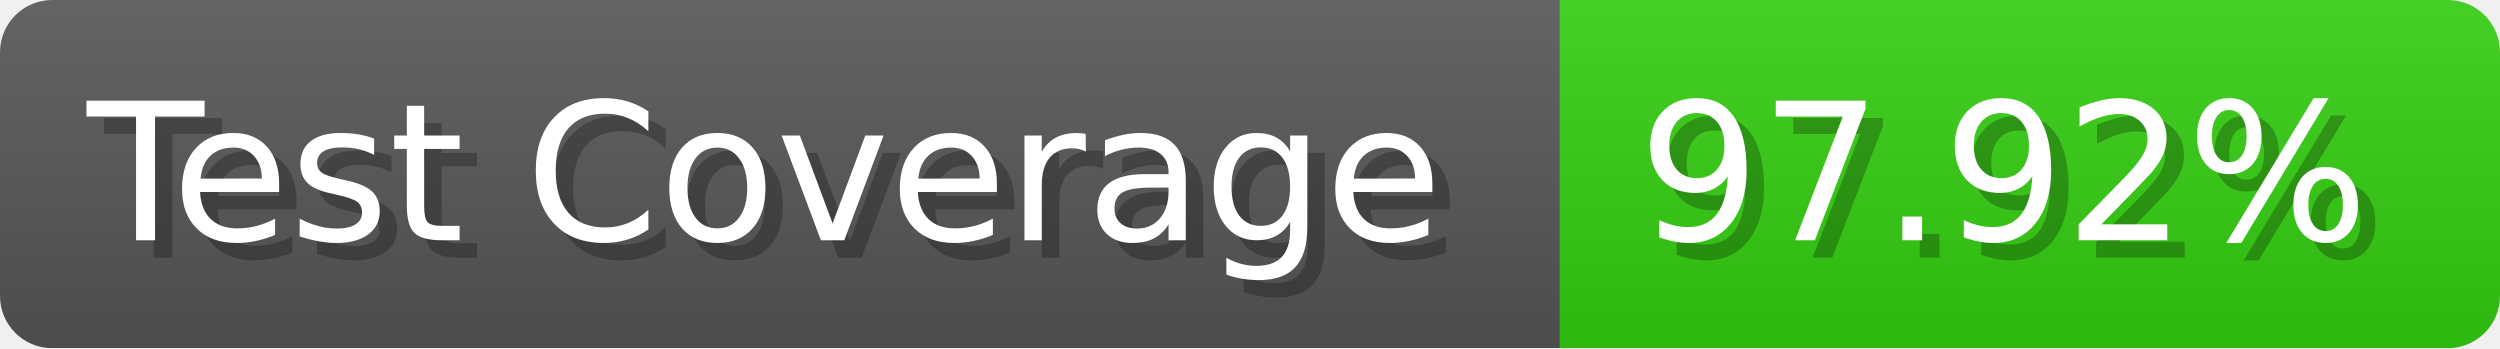
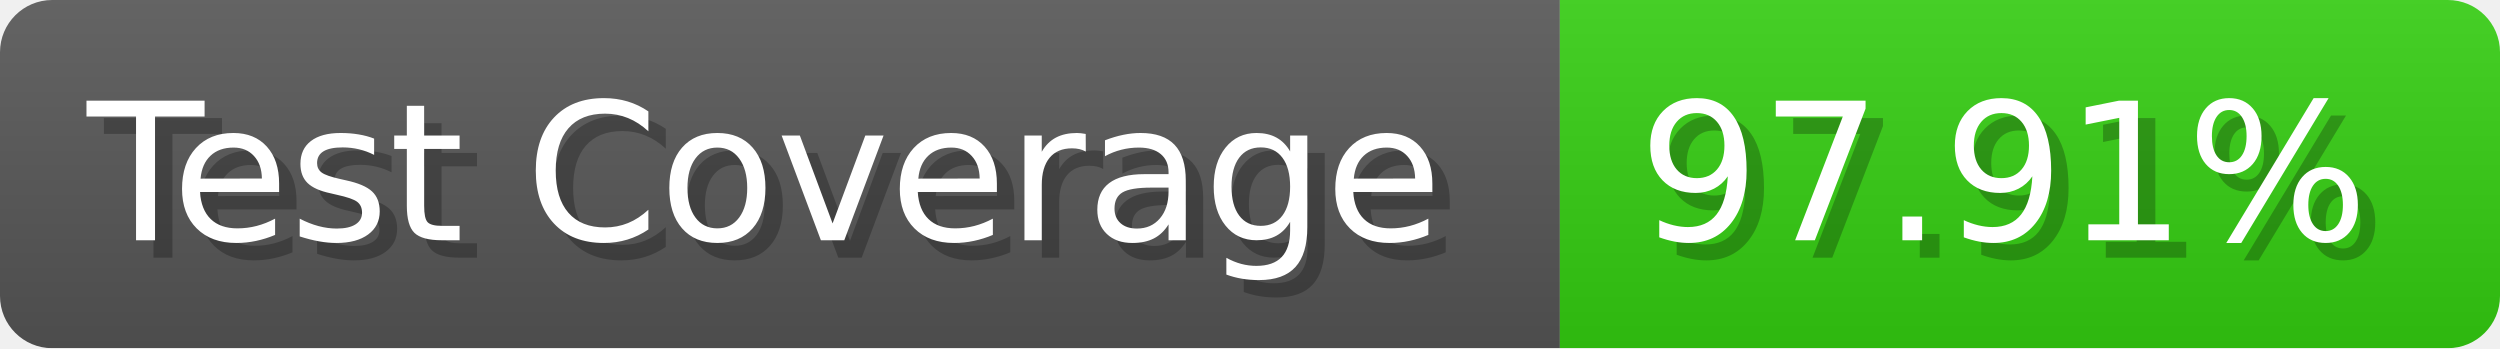
- <svg xmlns="http://www.w3.org/2000/svg" width="143.6" height="20" viewBox="0 0 1436 200" role="img" aria-label="Test Coverage: 97.92%">
+ <svg xmlns="http://www.w3.org/2000/svg" width="143.6" height="20" viewBox="0 0 1436 200" role="img" aria-label="Test Coverage: 97.91%">
  <linearGradient id="a" x2="0" y2="100%">
    <stop offset="0" stop-opacity=".1" stop-color="#EEE" />
    <stop offset="1" stop-opacity=".1" />
  </linearGradient>
  <mask id="m">
    <rect width="1436" height="200" rx="30" fill="#FFF" />
  </mask>
  <g mask="url(#m)">
    <rect width="896" height="200" fill="#555" />
    <rect width="540" height="200" fill="#3C1" x="896" />
    <rect width="1436" height="200" fill="url(#a)" />
  </g>
  <g aria-hidden="true" fill="#fff" text-anchor="start" font-family="Verdana,DejaVu Sans,sans-serif" font-size="110">
    <text x="60" y="148" textLength="796" fill="#000" opacity="0.25">Test Coverage</text>
    <text x="50" y="138" textLength="796">Test Coverage</text>
-     <text x="951" y="148" textLength="440" fill="#000" opacity="0.25">97.92%</text>
-     <text x="941" y="138" textLength="440">97.92%</text>
+     <text x="951" y="148" textLength="440" fill="#000" opacity="0.25">97.91%</text>
+     <text x="941" y="138" textLength="440">97.91%</text>
  </g>
</svg>
